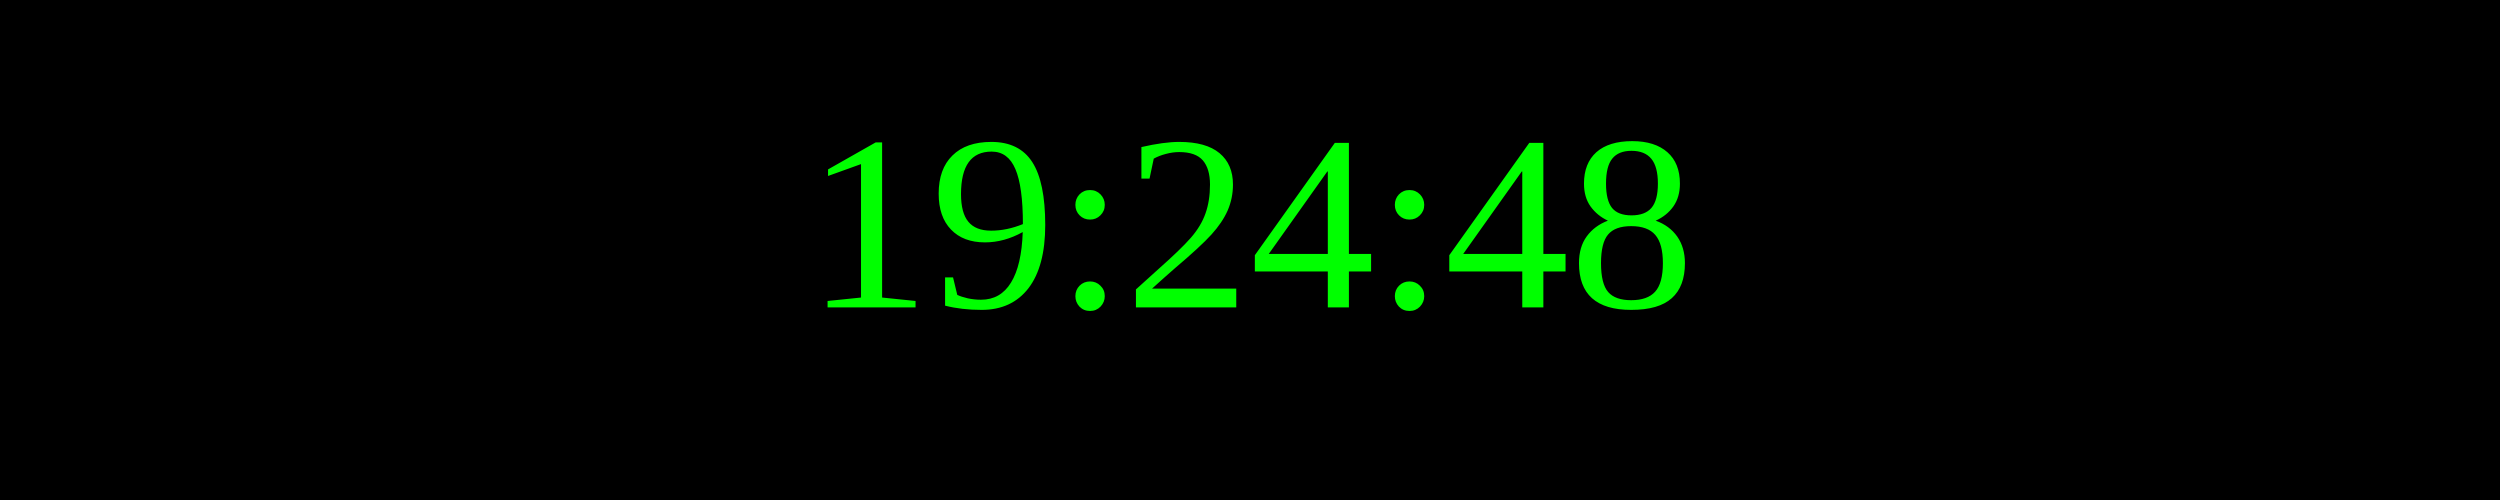
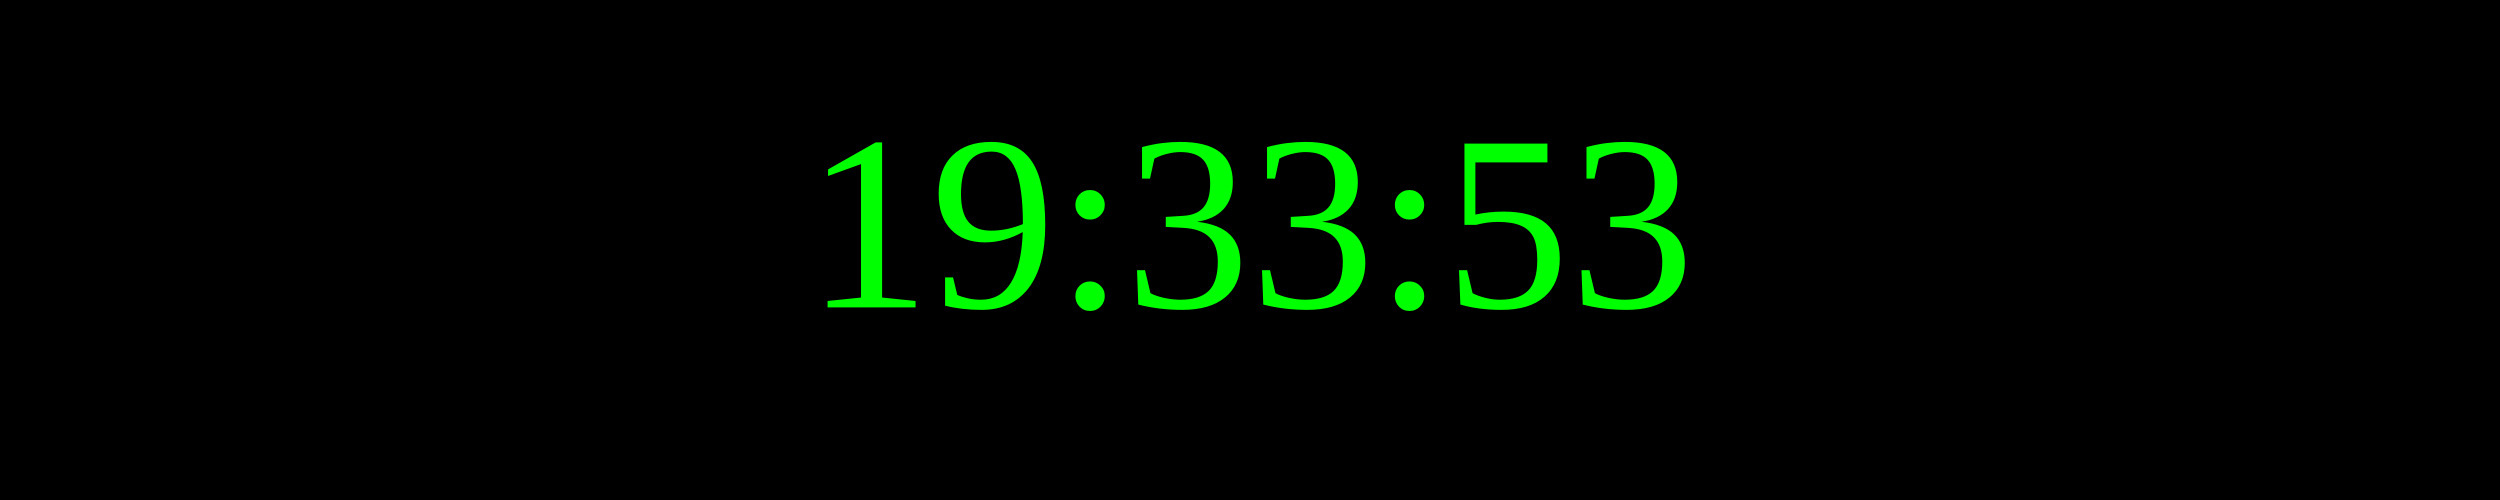
<svg xmlns="http://www.w3.org/2000/svg" width="250" height="50">
  <rect width="100%" height="100%" fill="black" />
  <text x="50%" y="50%" font-size="25" fill="lime" text-anchor="middle" dominant-baseline="middle">
- 19:24:48
+ 19:33:53
</text>
</svg>
